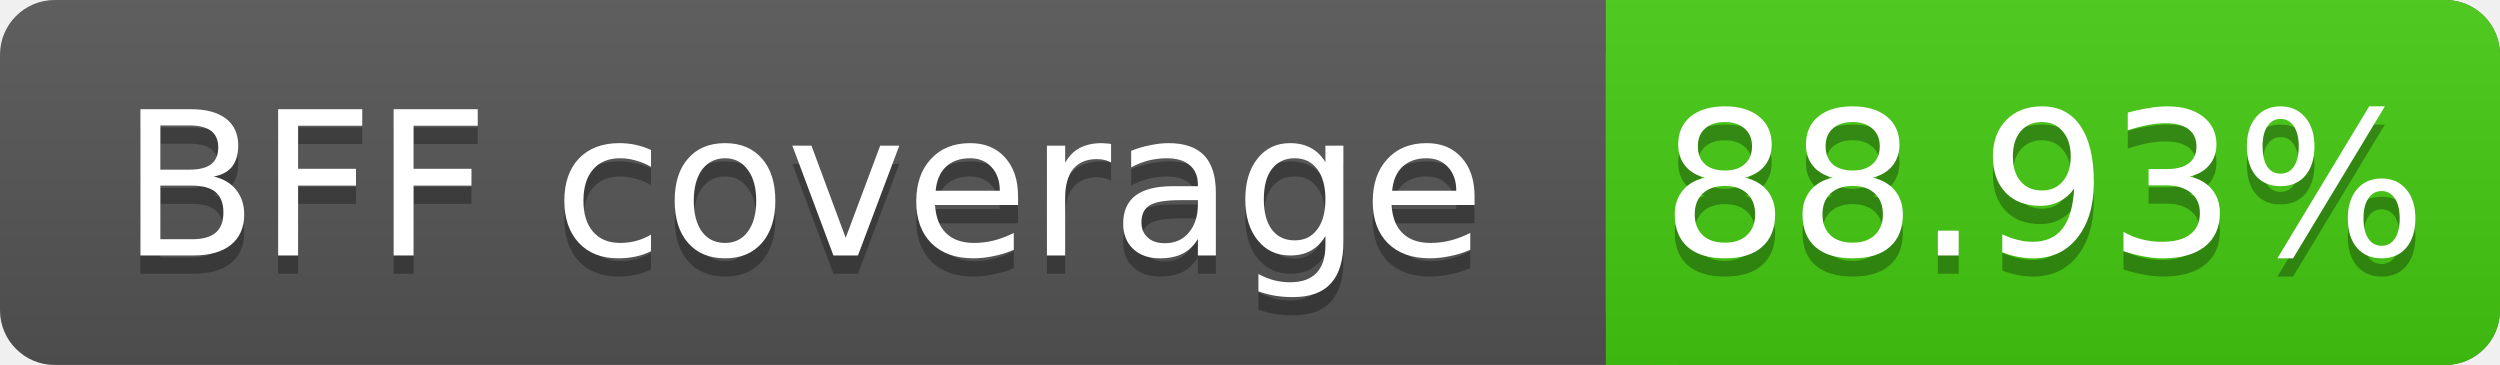
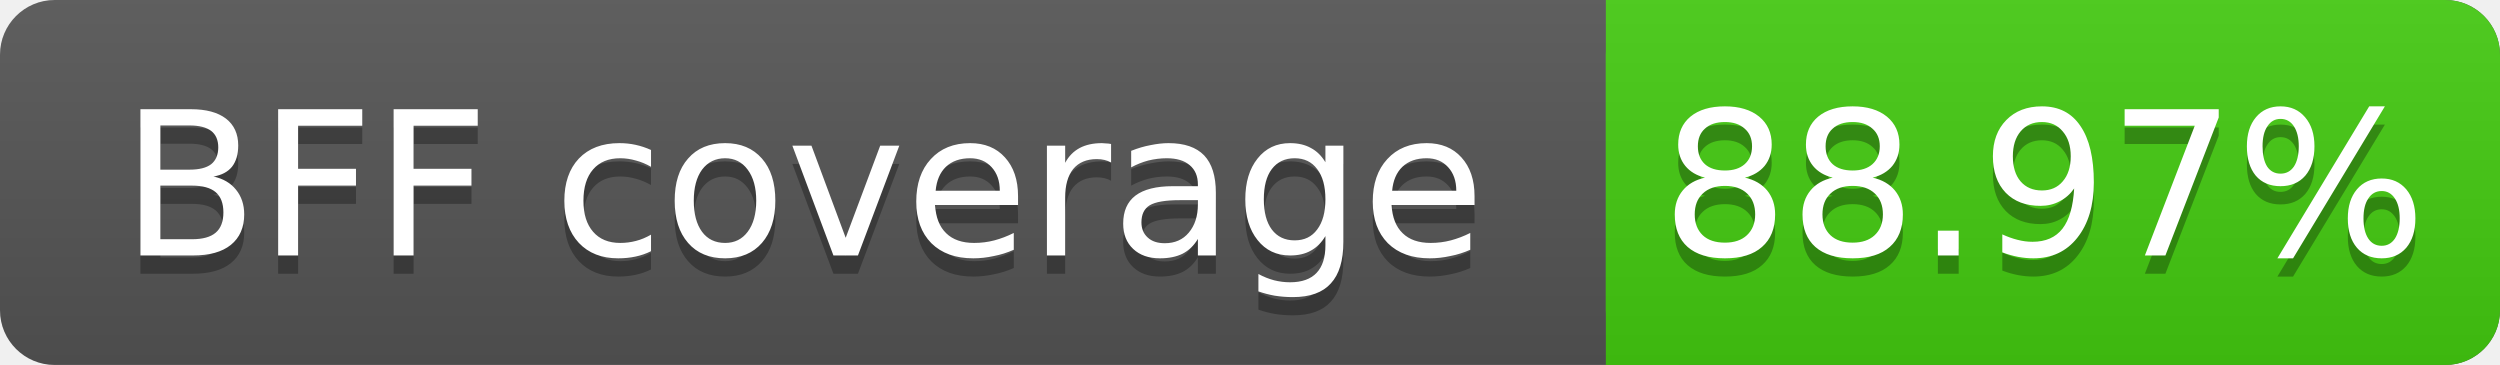
<svg xmlns="http://www.w3.org/2000/svg" width="137" height="20">
  <linearGradient id="s" x2="0" y2="100%">
    <stop offset="0" stop-color="#bbb" stop-opacity=".1" />
    <stop offset="1" stop-opacity=".1" />
  </linearGradient>
  <rect rx="3" width="137" height="20" fill="#555" />
  <rect rx="3" x="88" width="49" height="20" fill="#4c1" />
  <rect x="88" width="4" height="20" fill="#4c1" />
  <rect rx="3" width="137" height="20" fill="url(#s)" />
  <g fill="#fff" text-anchor="middle" font-family="DejaVu Sans,Verdana,Geneva,sans-serif" font-size="11">
    <text x="44" y="15" fill="#010101" fill-opacity=".3">BFF coverage</text>
    <text x="44" y="14">BFF coverage</text>
-     <text x="112" y="15" fill="#010101" fill-opacity=".3">88.93%</text>
-     <text x="112" y="14">88.93%</text>
+     <text x="112" y="15" fill="#010101" fill-opacity=".3">88.97%</text>
+     <text x="112" y="14">88.97%</text>
  </g>
</svg>
